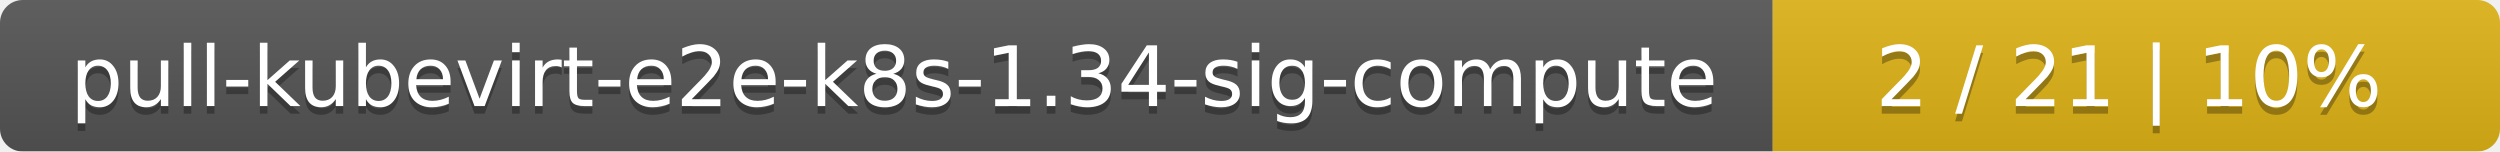
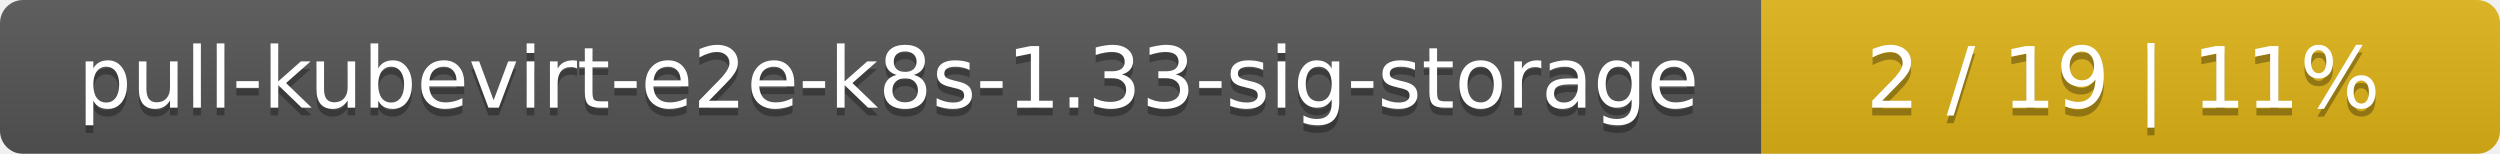
- <svg xmlns="http://www.w3.org/2000/svg" width="330" height="20">
+ <svg xmlns="http://www.w3.org/2000/svg" width="325" height="20">
  <linearGradient id="smooth" x2="0" y2="100%">
    <stop offset="0" stop-color="#bbb" stop-opacity=".1" />
    <stop offset="1" stop-opacity=".1" />
  </linearGradient>
  <mask id="round">
-     <rect width="330" height="20" rx="3" fill="#fff" />
+     <rect width="325" height="20" rx="3" fill="#fff" />
  </mask>
  <g mask="url(#round)">
-     <rect width="234" height="20" fill="#555" />
-     <rect x="234" width="96" height="20" fill="#dfb317" />
-     <rect width="330" height="20" fill="url(#smooth)" />
+     <rect width="229" height="20" fill="#555" />
+     <rect x="229" width="96" height="20" fill="#dfb317" />
+     <rect width="325" height="20" fill="url(#smooth)" />
  </g>
  <g fill="#fff" text-anchor="middle" font-family="DejaVu Sans,Verdana,Geneva,sans-serif" font-size="11">
-     <text x="118" y="15" fill="#010101" fill-opacity=".3">pull-kubevirt-e2e-k8s-1.34-sig-compute</text>
-     <text x="118" y="14">pull-kubevirt-e2e-k8s-1.34-sig-compute</text>
-     <text x="281" y="15" fill="#010101" fill-opacity=".3">2 / 21    |    10%</text>
-     <text x="281" y="14">2 / 21    |    10%</text>
+     <text x="115.5" y="15" fill="#010101" fill-opacity=".3">pull-kubevirt-e2e-k8s-1.33-sig-storage</text>
+     <text x="115.5" y="14">pull-kubevirt-e2e-k8s-1.33-sig-storage</text>
+     <text x="276" y="15" fill="#010101" fill-opacity=".3">2 / 19    |    11%</text>
+     <text x="276" y="14">2 / 19    |    11%</text>
  </g>
</svg>
